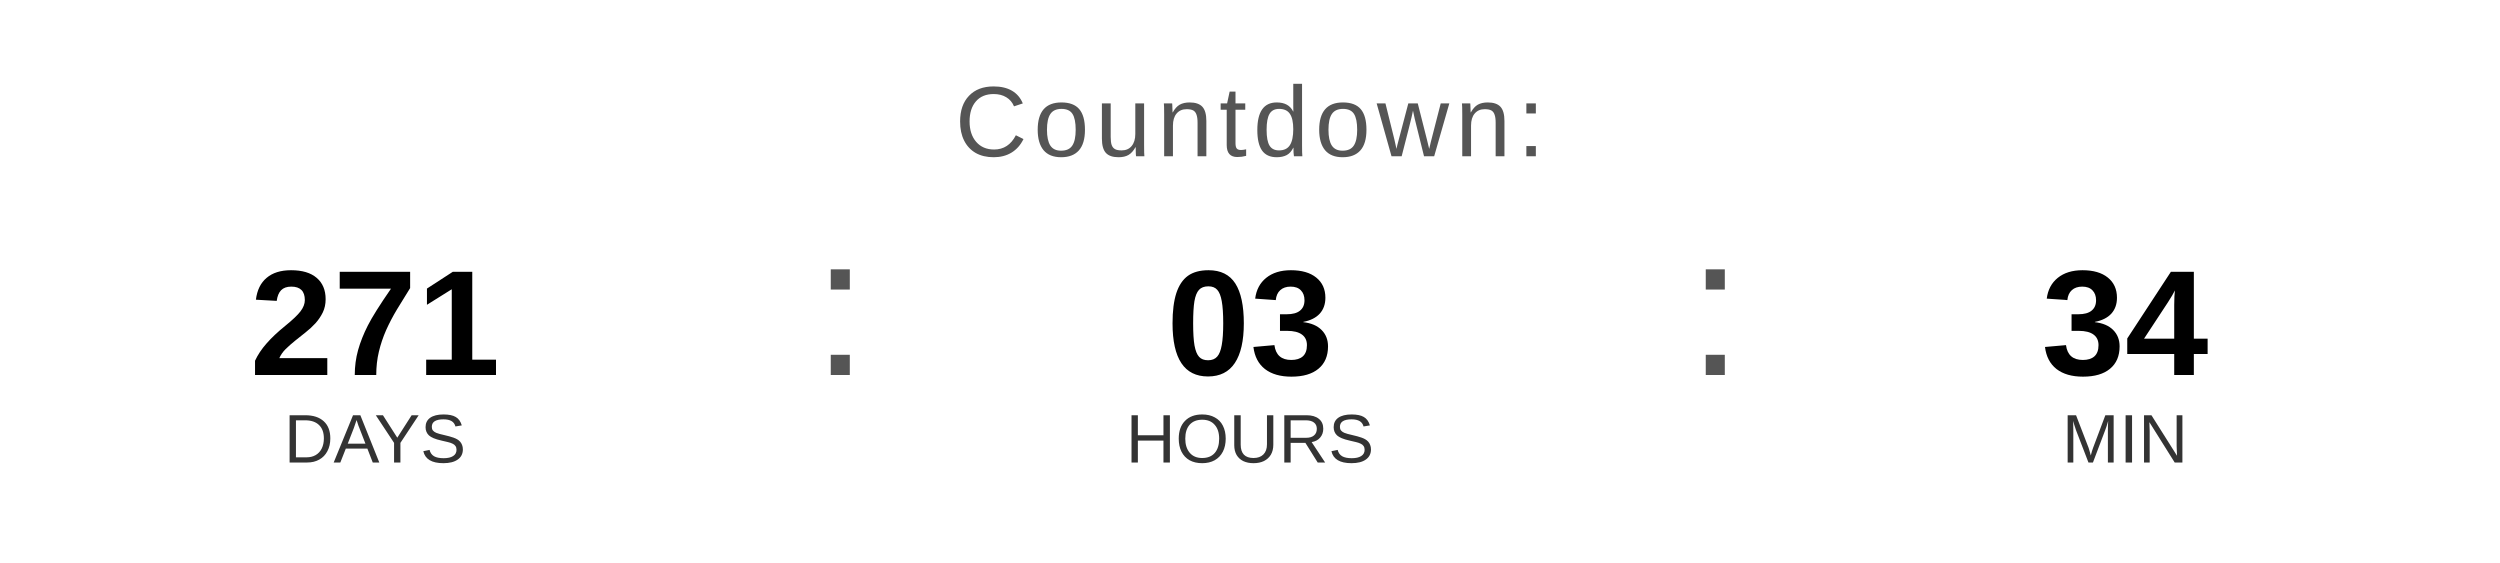
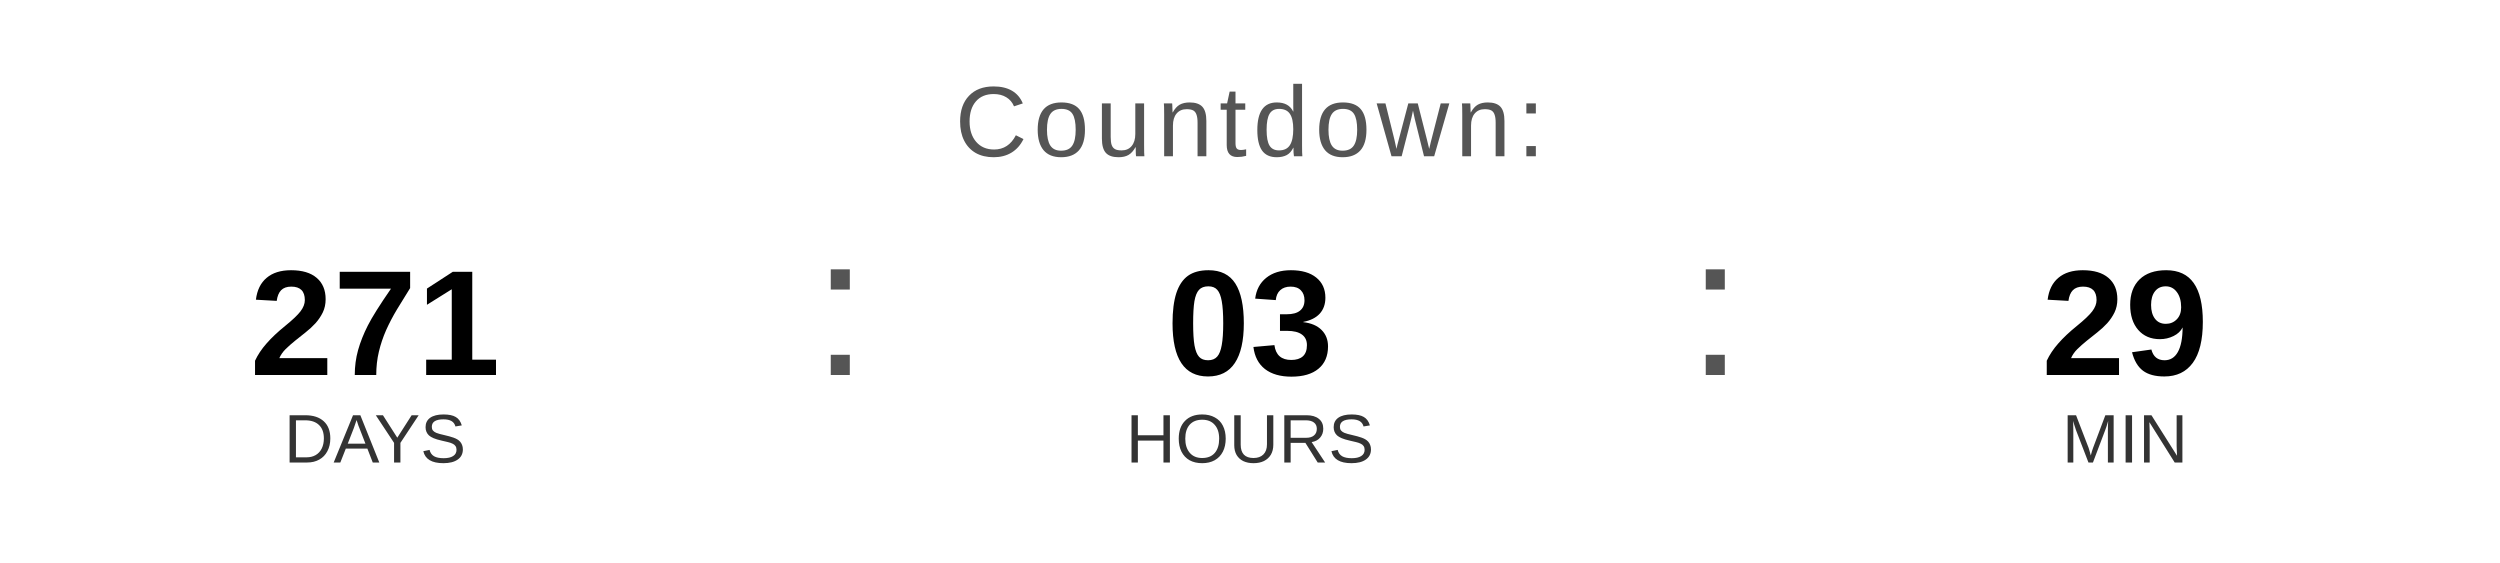
<svg xmlns="http://www.w3.org/2000/svg" width="400" height="90" viewBox="0 0 400 90">
  <text x="200" y="25" font-family="Arial, Helvetica, sans-serif" font-size="16" fill="#555555" text-anchor="middle" letter-spacing="1">
    Countdown:
  </text>
  <text x="60" y="60" font-family="Arial, Helvetica, sans-serif" font-size="24" font-weight="bold" fill="#000000" text-anchor="middle">271</text>
  <text x="60" y="74" font-family="Arial, Helvetica, sans-serif" font-size="11" fill="#333333" text-anchor="middle">DAYS</text>
  <text x="130" y="60" font-family="Arial, sans-serif" font-size="32" fill="#555555">:</text>
  <text x="200" y="60" font-family="Arial, Helvetica, sans-serif" font-size="24" font-weight="bold" fill="#000000" text-anchor="middle">03</text>
  <text x="200" y="74" font-family="Arial, Helvetica, sans-serif" font-size="11" fill="#333333" text-anchor="middle">HOURS</text>
  <text x="270" y="60" font-family="Arial, sans-serif" font-size="32" fill="#555555">:</text>
-   <text x="340" y="60" font-family="Arial, Helvetica, sans-serif" font-size="24" font-weight="bold" fill="#000000" text-anchor="middle">34</text>
+   <text x="340" y="60" font-family="Arial, Helvetica, sans-serif" font-size="24" font-weight="bold" fill="#000000" text-anchor="middle">29</text>
  <text x="340" y="74" font-family="Arial, Helvetica, sans-serif" font-size="11" fill="#333333" text-anchor="middle">MIN</text>
</svg>
